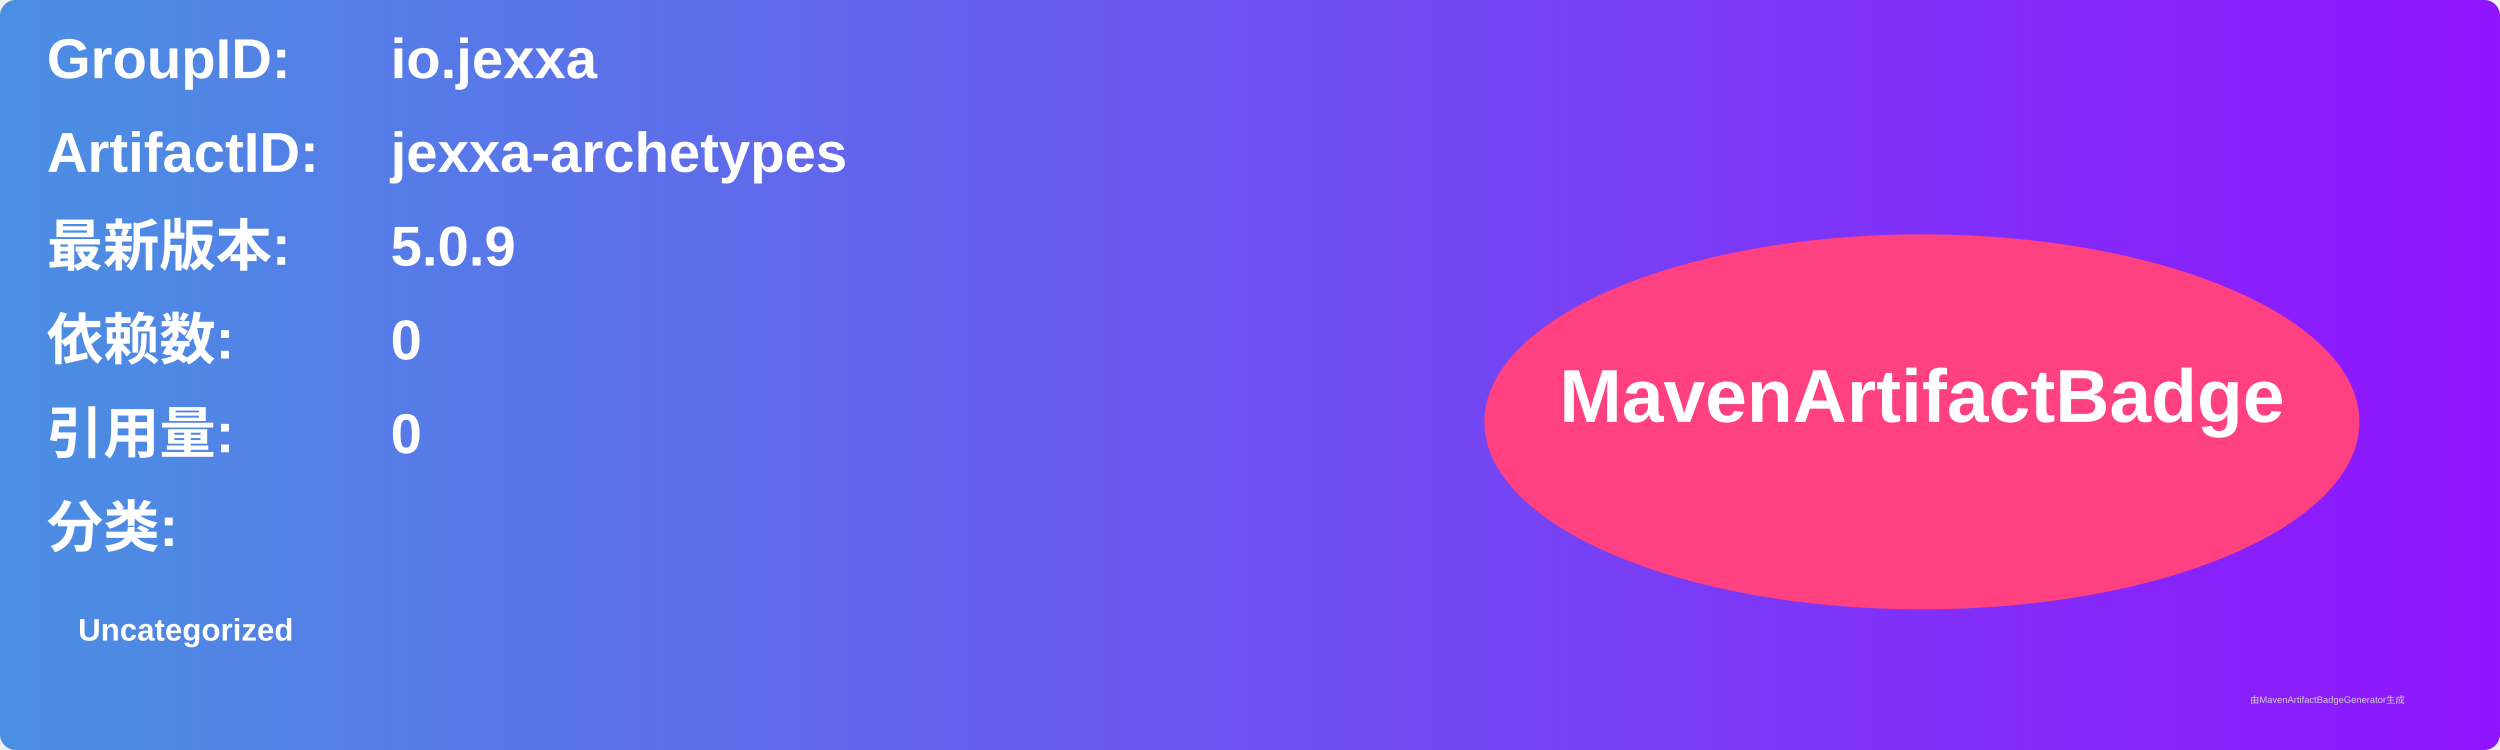
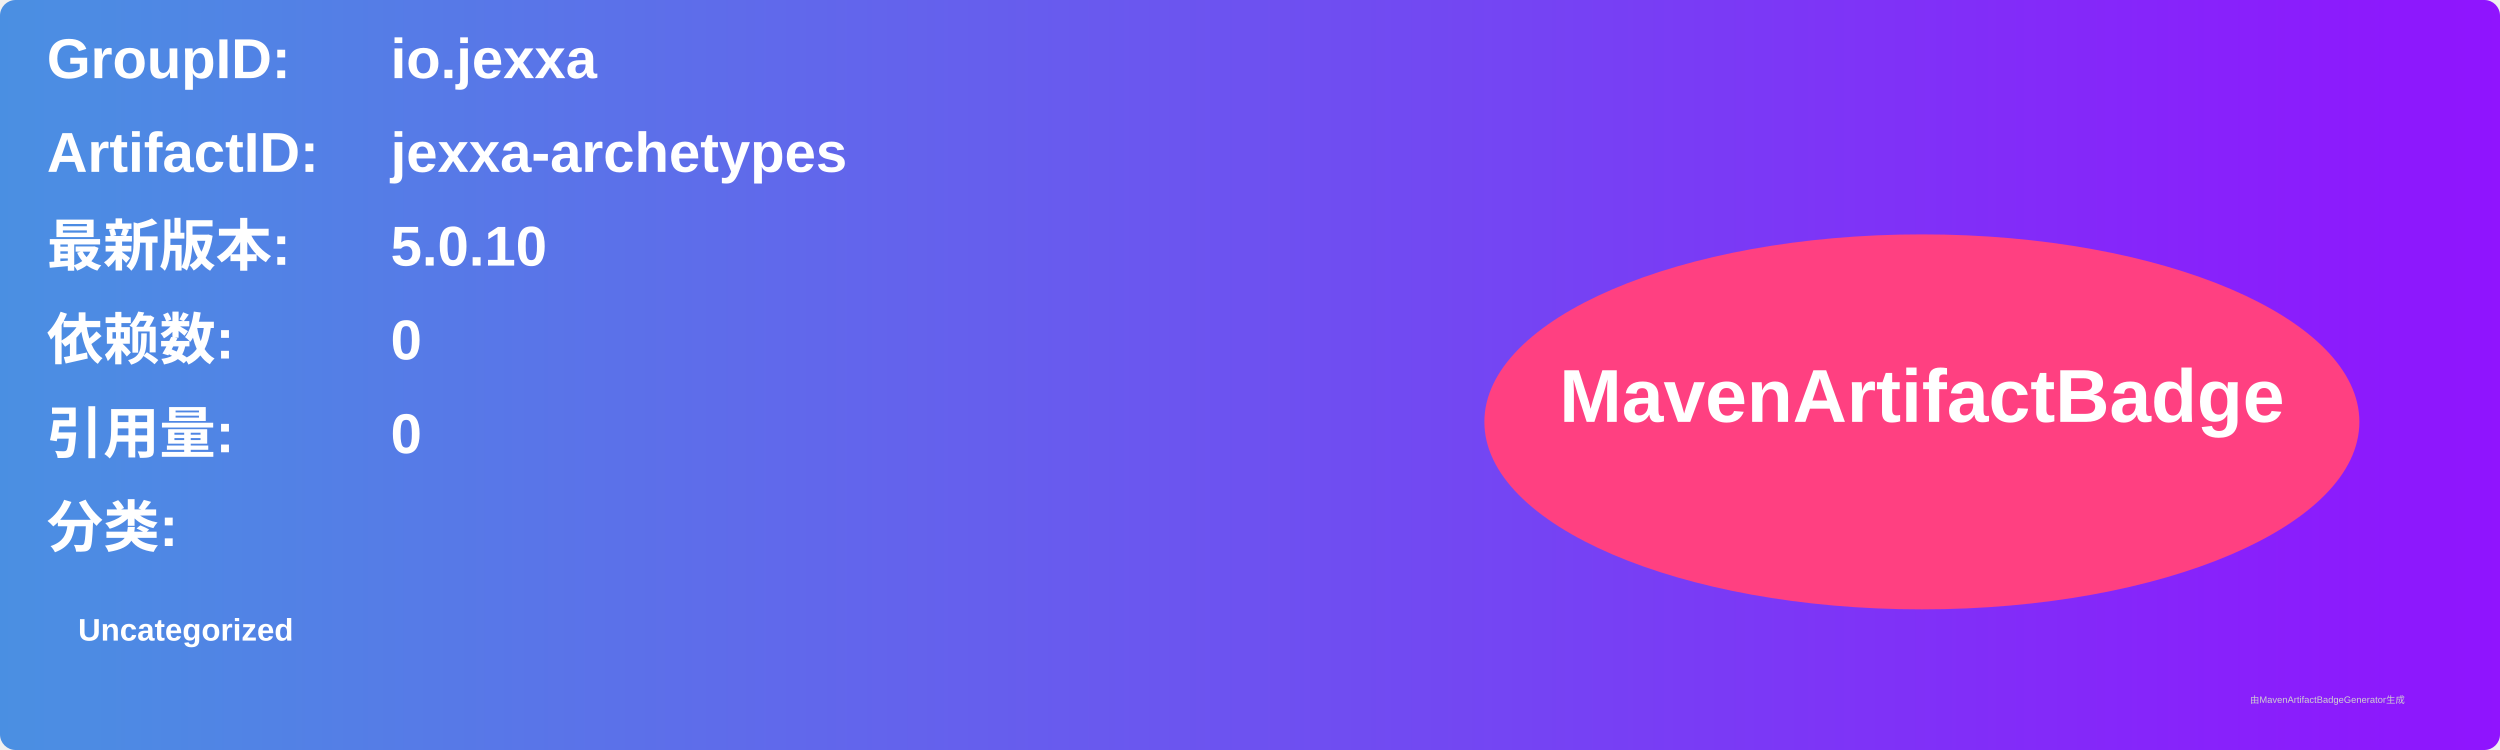
<svg xmlns="http://www.w3.org/2000/svg" width="800" height="240" viewBox="0 0 800 240">
  <linearGradient id="grad" x1="0%" y1="0%" x2="100%" y2="0%">
    <stop offset="0%" stop-color="#4a90e2" />
    <stop offset="100%" stop-color="#9013fe" />
  </linearGradient>
  <rect width="100%" height="100%" rx="5" ry="5" fill="url(#grad)" />
  <g transform="translate(15, 15)">
    <text x="0" y="10" font-family="Arial" font-size="18" fill="white" font-weight="bold" width="260">GroupID:</text>
    <text x="110" y="10" font-family="Arial" font-size="18" fill="white" font-weight="bold" width="460">io.jexxa</text>
    <text x="0" y="40" font-family="Arial" font-size="18" fill="white" font-weight="bold" width="260">ArtifactID:</text>
    <text x="110" y="40" font-family="Arial" font-size="18" fill="white" font-weight="bold" width="460">jexxa-archetypes</text>
    <text x="0" y="70" font-family="Arial" font-size="18" fill="white" font-weight="bold">最新版本:</text>
    <text x="110" y="70" font-family="Arial" font-size="18" fill="white" font-weight="bold">
-       <tspan font-weight="bold">5.0.9</tspan>
+       <tspan font-weight="bold">5.0.10</tspan>
    </text>
    <text x="0" y="100" font-family="Arial" font-size="18" fill="white" font-weight="bold">依赖数: </text>
    <text x="110" y="100" font-family="Arial" font-size="18" fill="white">
      <tspan font-weight="bold">0</tspan>
    </text>
    <text x="0" y="130" font-family="Arial" font-size="18" fill="white" font-weight="bold">引用量: </text>
    <text x="110" y="130" font-family="Arial" font-size="18" fill="white">
      <tspan font-weight="bold">0</tspan>
    </text>
    <text x="0" y="160" font-family="Arial" font-size="18" fill="white" font-weight="bold">分类:</text>
    <text x="10" y="190" font-family="Arial" font-size="10" fill="white">
      <tspan font-weight="bold">Uncategorized</tspan>
    </text>
    <ellipse cx="600" cy="120" rx="140" ry="60" fill="#ff4081" />
    <text x="600" y="120" text-anchor="middle" font-family="Arial" font-size="24" fill="white" font-weight="bold">MavenArtifactBadge</text>
  </g>
  <text x="720" y="225" font-family="Arial" font-size="3" fill="#d0d0d0">由MavenArtifactBadgeGenerator生成</text>
</svg>
